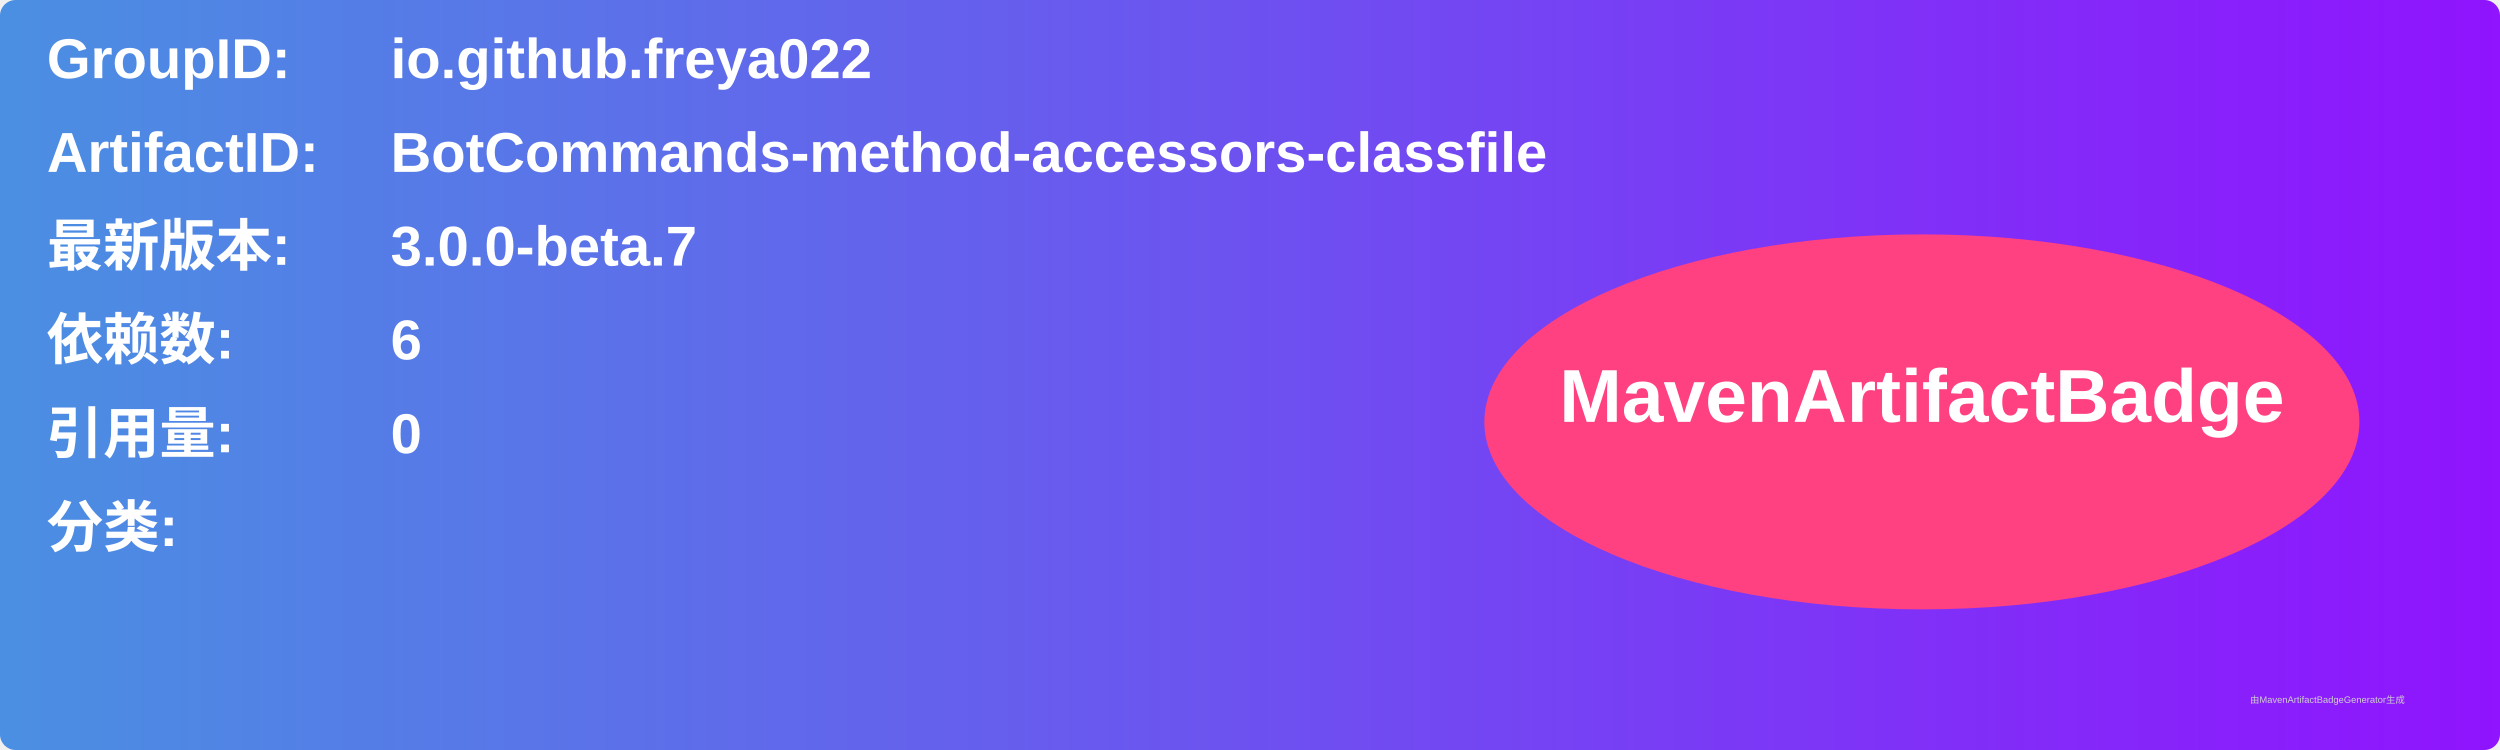
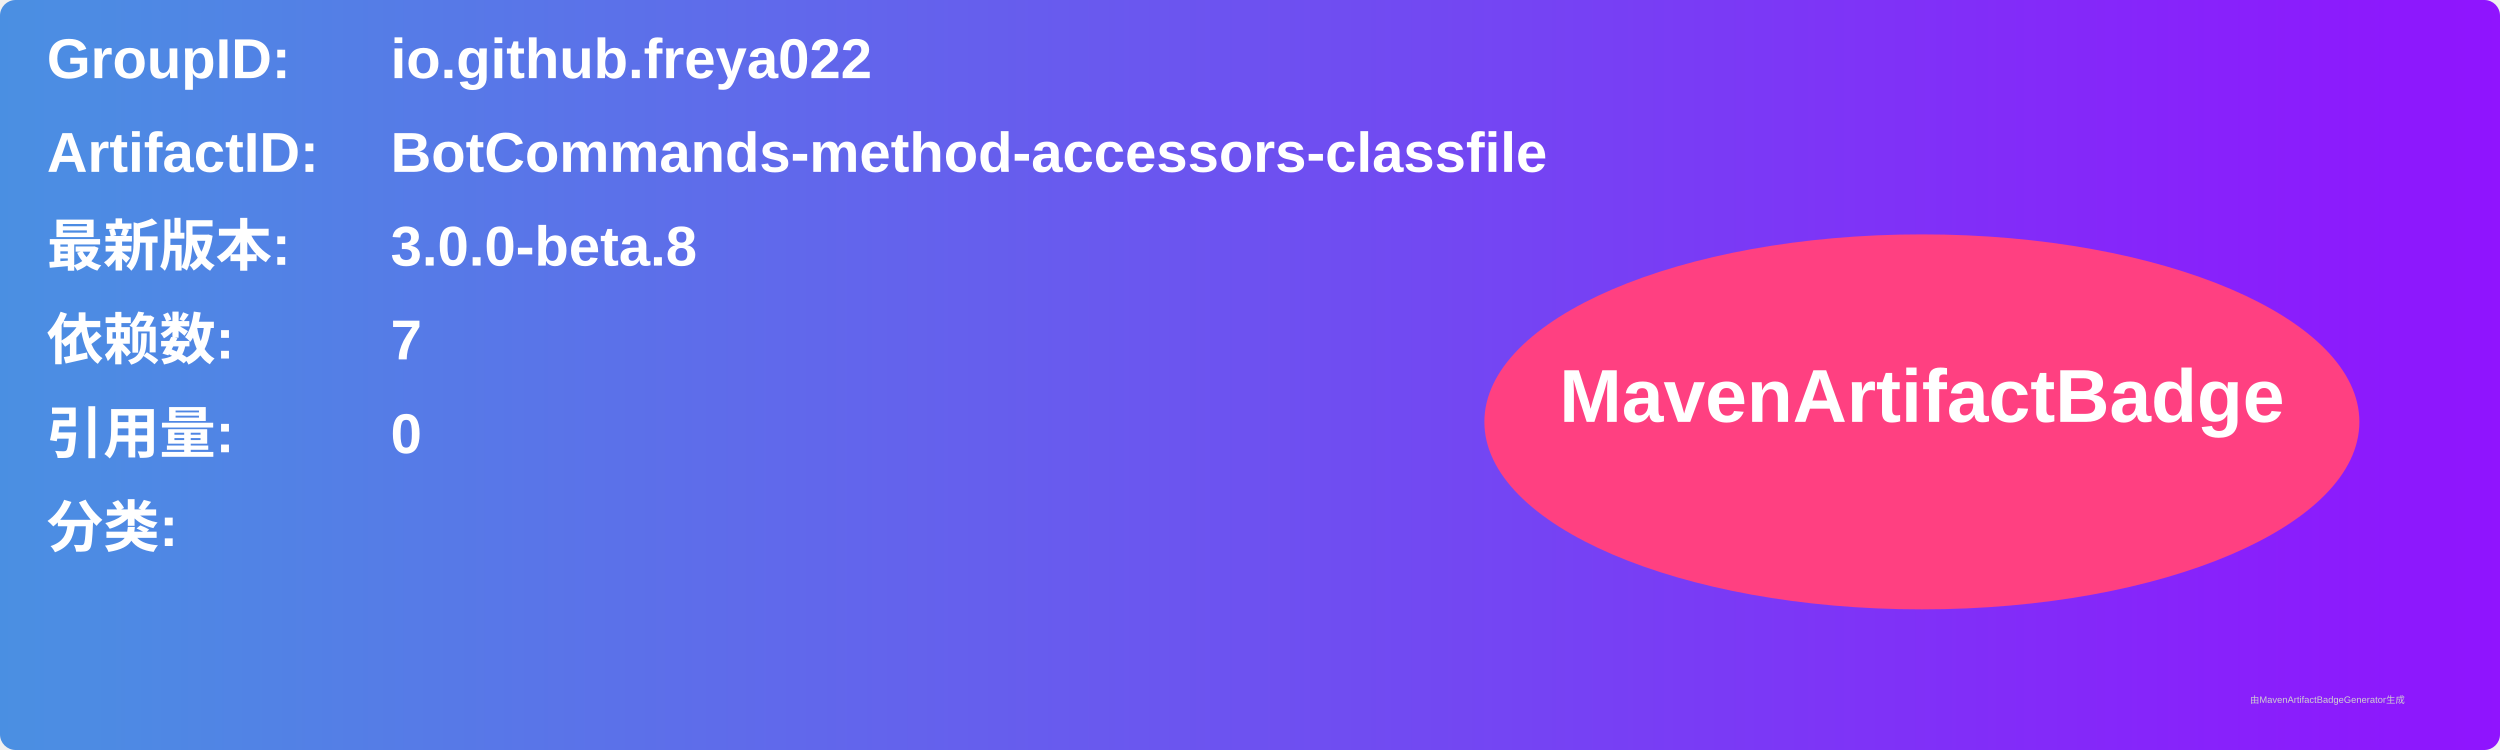
<svg xmlns="http://www.w3.org/2000/svg" width="800" height="240" viewBox="0 0 800 240">
  <linearGradient id="grad" x1="0%" y1="0%" x2="100%" y2="0%">
    <stop offset="0%" stop-color="#4a90e2" />
    <stop offset="100%" stop-color="#9013fe" />
  </linearGradient>
  <rect width="100%" height="100%" rx="5" ry="5" fill="url(#grad)" />
  <g transform="translate(15, 15)">
    <text x="0" y="10" font-family="Arial" font-size="18" fill="white" font-weight="bold" width="260">GroupID:</text>
    <text x="110" y="10" font-family="Arial" font-size="18" fill="white" font-weight="bold" width="460">io.github.freya022</text>
    <text x="0" y="40" font-family="Arial" font-size="18" fill="white" font-weight="bold" width="260">ArtifactID:</text>
    <text x="110" y="40" font-family="Arial" font-size="18" fill="white" font-weight="bold" width="460">BotCommands-method-accessors-classfile</text>
    <text x="0" y="70" font-family="Arial" font-size="18" fill="white" font-weight="bold">最新版本:</text>
    <text x="110" y="70" font-family="Arial" font-size="18" fill="white" font-weight="bold">
-       <tspan font-weight="bold">3.0.0-beta.7</tspan>
+       <tspan font-weight="bold">3.0.0-beta.8</tspan>
    </text>
    <text x="0" y="100" font-family="Arial" font-size="18" fill="white" font-weight="bold">依赖数: </text>
    <text x="110" y="100" font-family="Arial" font-size="18" fill="white">
-       <tspan font-weight="bold">6</tspan>
+       <tspan font-weight="bold">7</tspan>
    </text>
    <text x="0" y="130" font-family="Arial" font-size="18" fill="white" font-weight="bold">引用量: </text>
    <text x="110" y="130" font-family="Arial" font-size="18" fill="white">
      <tspan font-weight="bold">0</tspan>
    </text>
    <text x="0" y="160" font-family="Arial" font-size="18" fill="white" font-weight="bold">分类:</text>
    <text x="10" y="190" font-family="Arial" font-size="10" fill="white">
      <tspan font-weight="bold" />
    </text>
    <ellipse cx="600" cy="120" rx="140" ry="60" fill="#ff4081" />
    <text x="600" y="120" text-anchor="middle" font-family="Arial" font-size="24" fill="white" font-weight="bold">MavenArtifactBadge</text>
  </g>
  <text x="720" y="225" font-family="Arial" font-size="3" fill="#d0d0d0">由MavenArtifactBadgeGenerator生成</text>
</svg>
